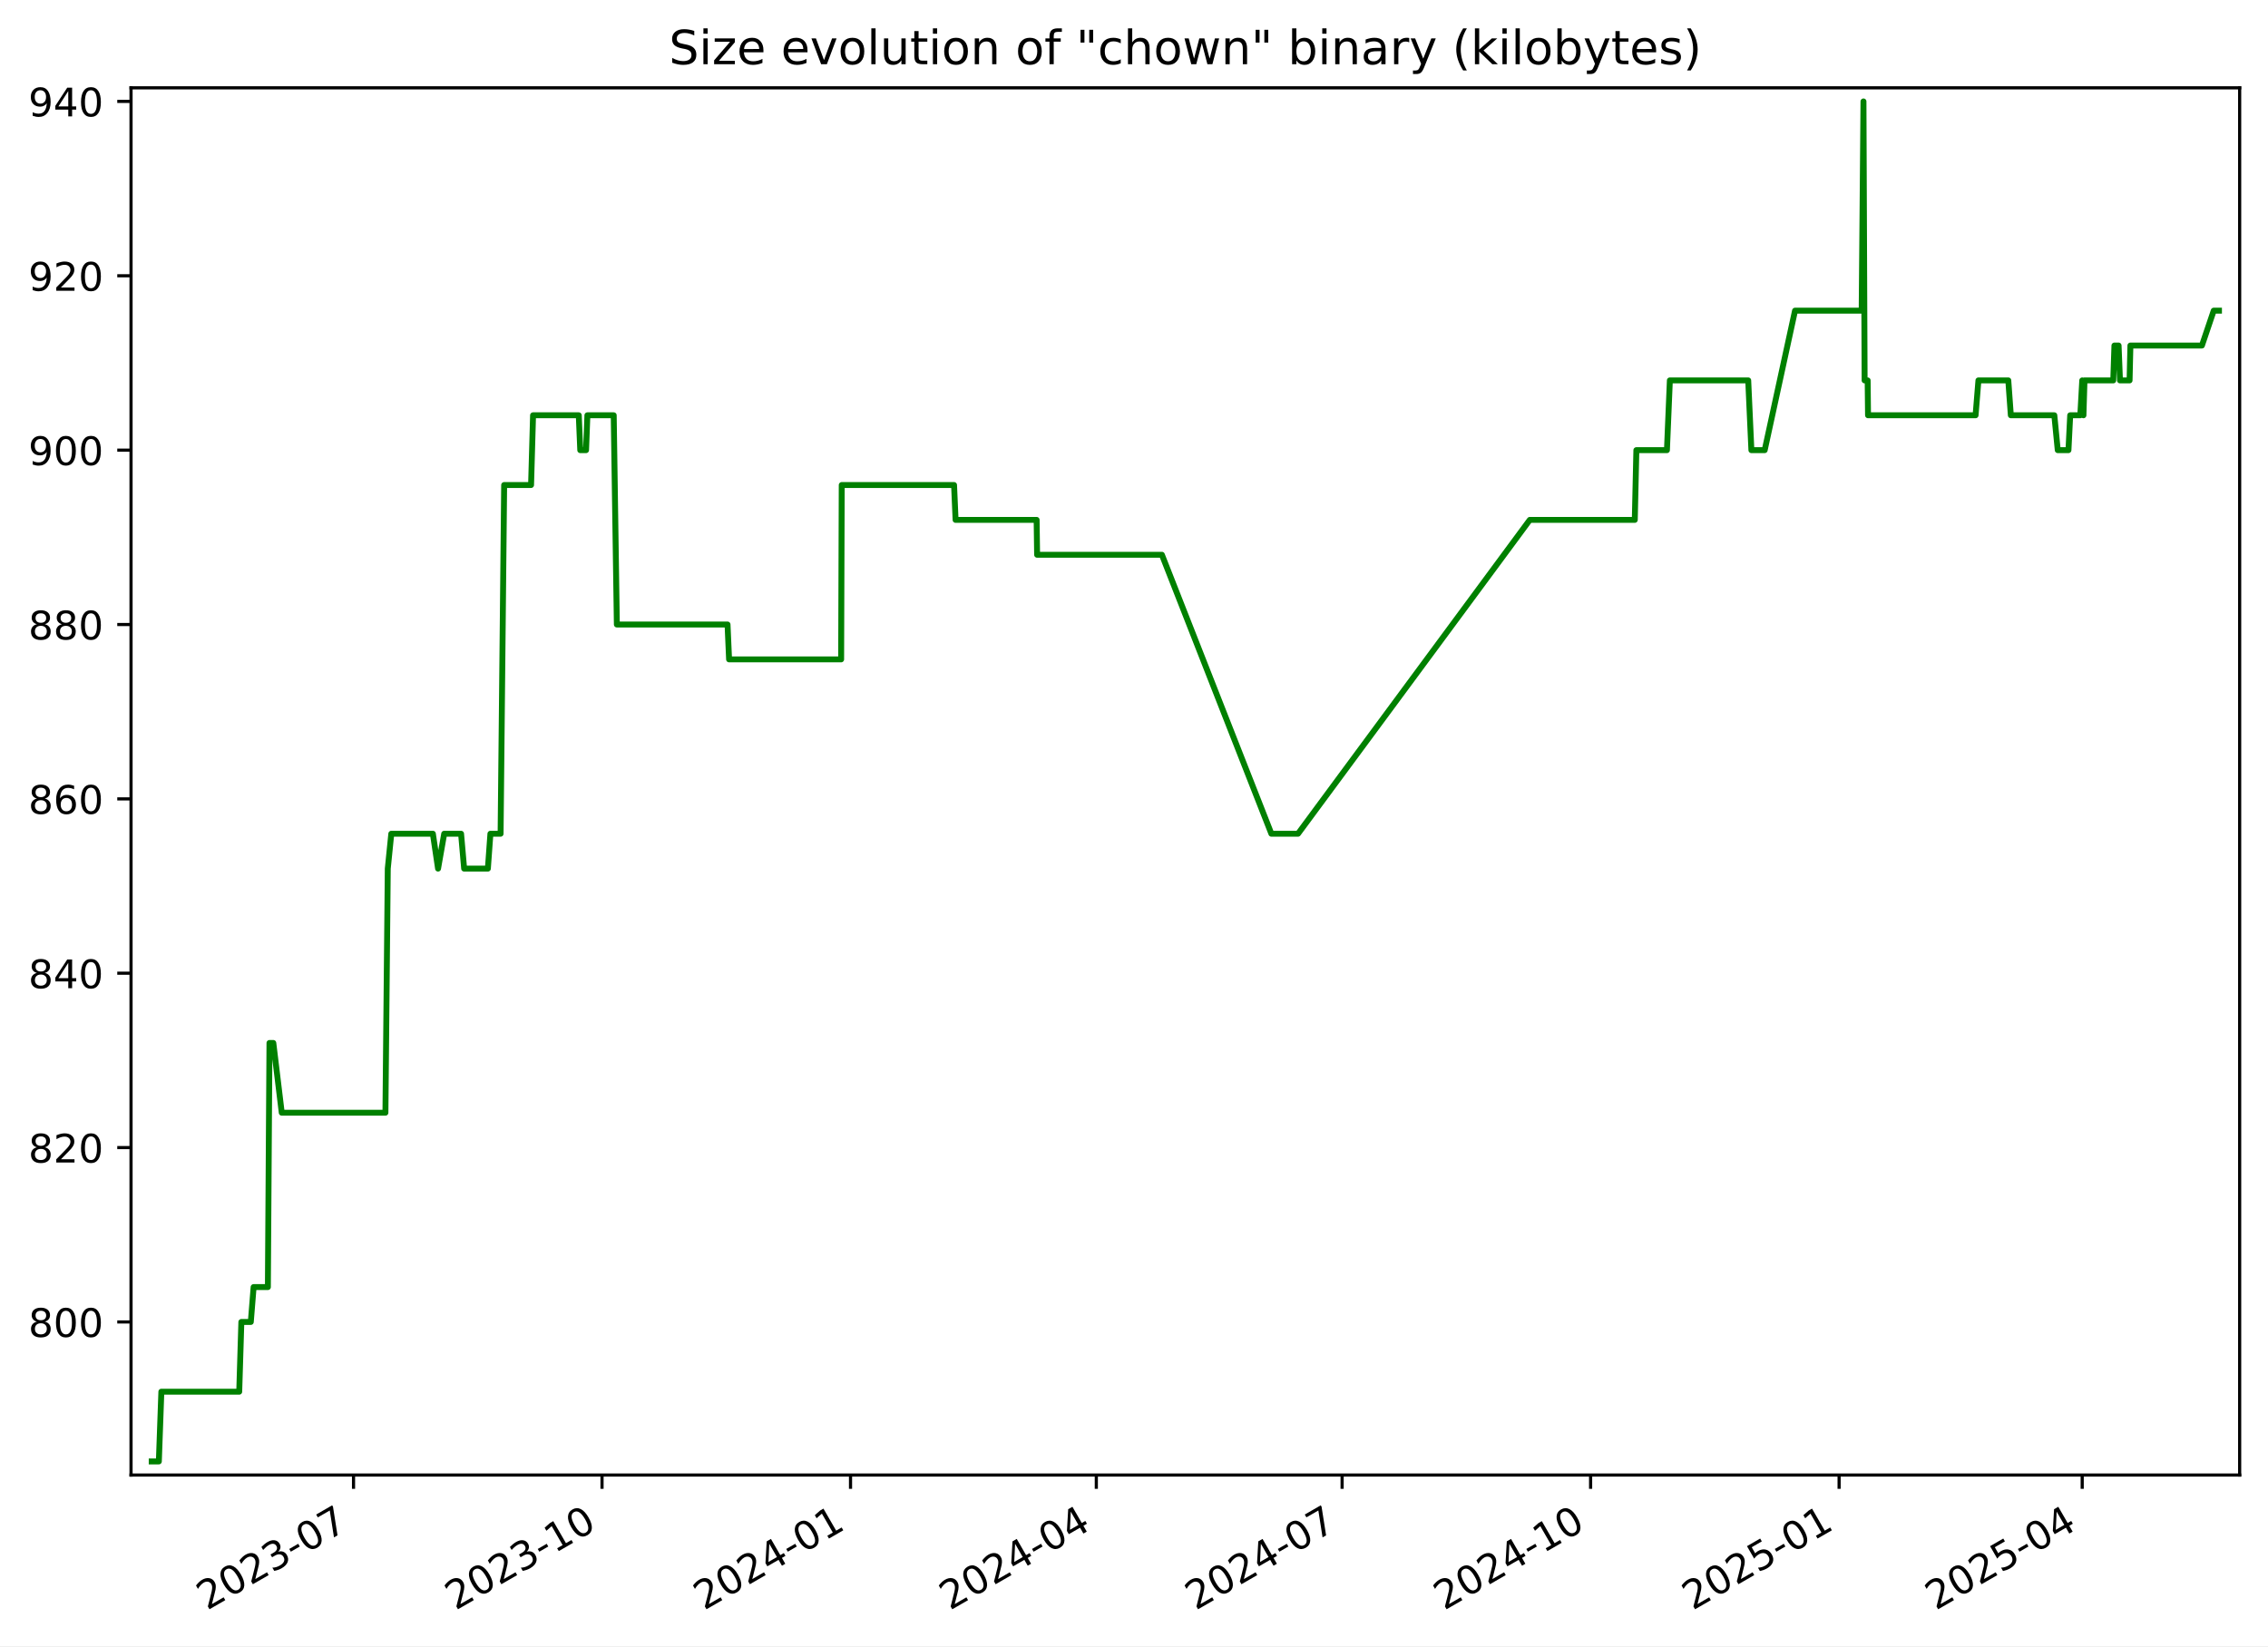
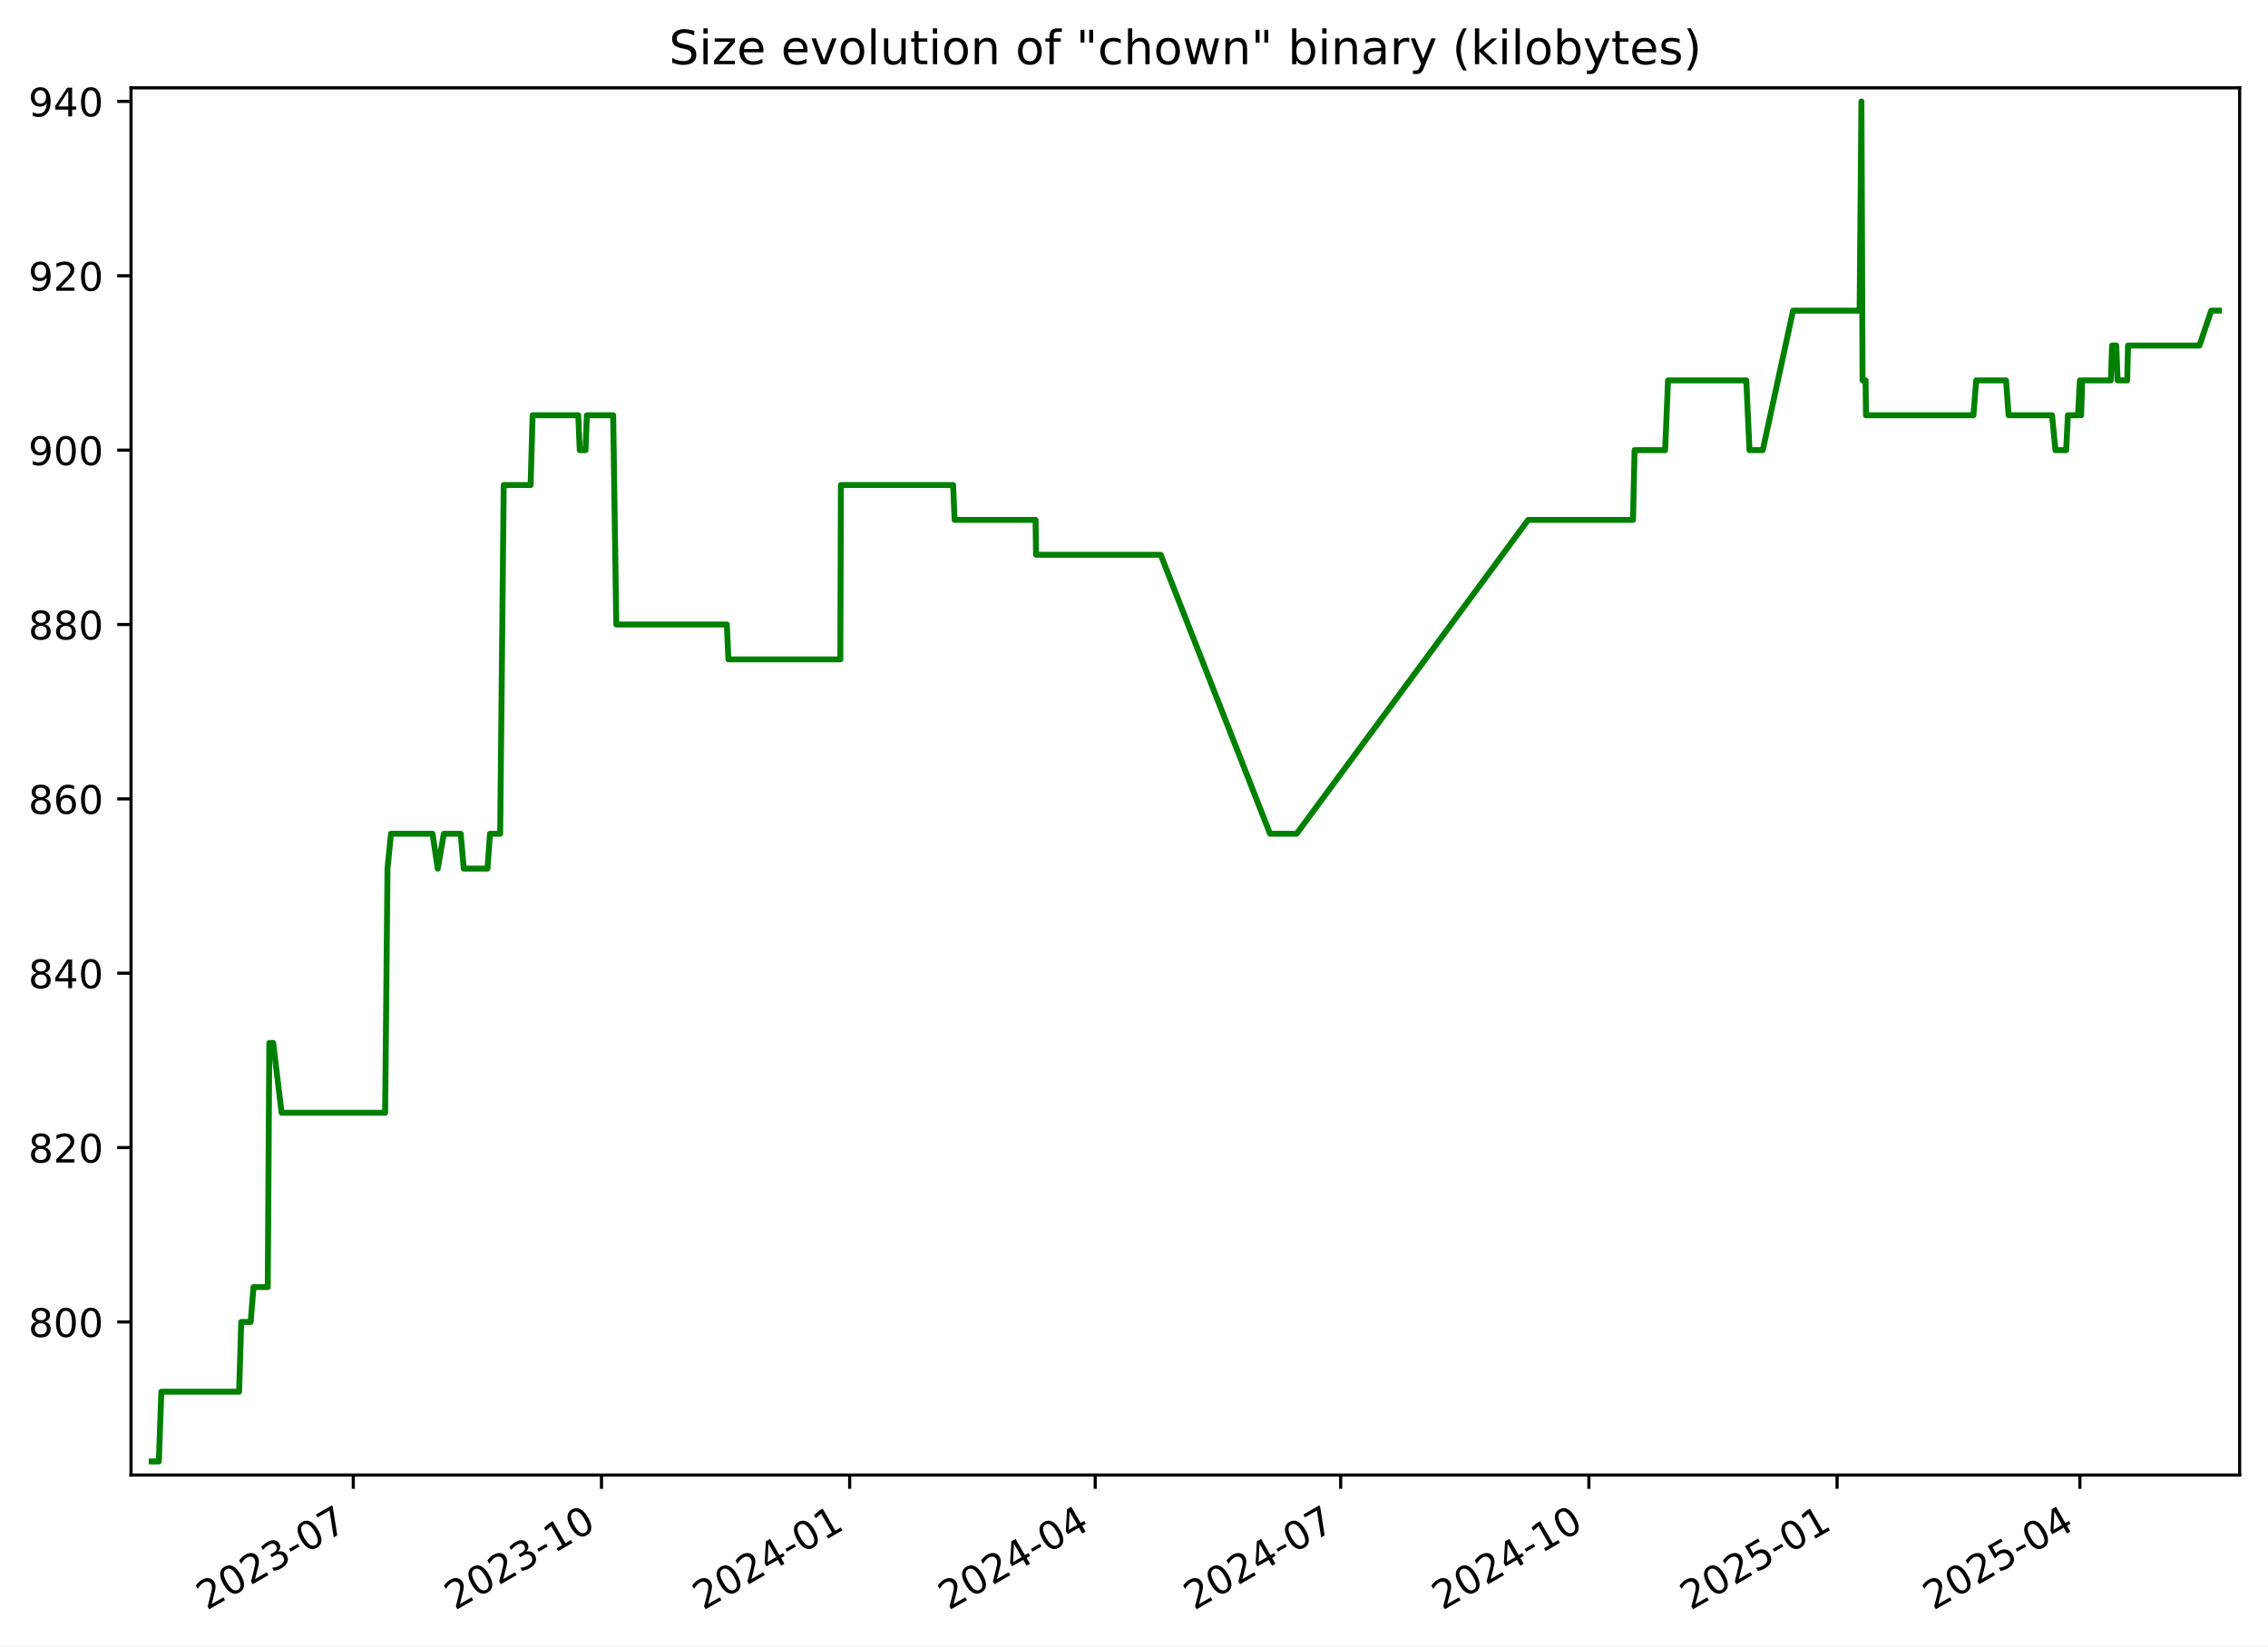
<svg xmlns="http://www.w3.org/2000/svg" xmlns:xlink="http://www.w3.org/1999/xlink" width="576.168pt" height="418.303pt" viewBox="0 0 576.168 418.303" version="1.1">
  <defs>
    <style type="text/css">*{stroke-linejoin: round; stroke-linecap: butt}</style>
  </defs>
  <g id="figure_1">
    <g id="patch_1">
      <path d="M -0 418.303  L 576.168 418.303  L 576.168 0  L -0 0  z " style="fill: #ffffff" />
    </g>
    <g id="axes_1">
      <g id="patch_2">
        <path d="M 33.288 374.83  L 568.967 374.83  L 568.967 22.318  L 33.288 22.318  z " style="fill: #ffffff" />
      </g>
      <g id="matplotlib.axis_1">
        <g id="xtick_1">
          <g id="line2d_1">
            <defs>
-               <path id="mc153b38432" d="M 0 0  L 0 3.5  " style="stroke: #000000; stroke-width: 0.8" />
+               <path id="m9592ee0fdf" d="M 0 0  L 0 3.5  " style="stroke: #000000; stroke-width: 0.8" />
            </defs>
            <g>
-               <use xlink:href="#mc153b38432" x="89.811" y="374.83" style="stroke: #000000; stroke-width: 0.8" />
+               <use xlink:href="#m9592ee0fdf" x="89.75" y="374.83" style="stroke: #000000; stroke-width: 0.8" />
            </g>
          </g>
          <g id="text_1">
-             <g transform="translate(52.58632 409.302) rotate(-30) scale(0.1 -0.1)">
+             <g transform="translate(52.52478 409.302) rotate(-30) scale(0.1 -0.1)">
              <defs>
                <path id="DejaVuSans-32" d="M 1228 531  L 3431 531  L 3431 0  L 469 0  L 469 531  Q 828 903 1448 1529  Q 2069 2156 2228 2338  Q 2531 2678 2651 2914  Q 2772 3150 2772 3378  Q 2772 3750 2511 3984  Q 2250 4219 1831 4219  Q 1534 4219 1204 4116  Q 875 4013 500 3803  L 500 4441  Q 881 4594 1212 4672  Q 1544 4750 1819 4750  Q 2544 4750 2975 4387  Q 3406 4025 3406 3419  Q 3406 3131 3298 2873  Q 3191 2616 2906 2266  Q 2828 2175 2409 1742  Q 1991 1309 1228 531  z " transform="scale(0.015625)" />
                <path id="DejaVuSans-30" d="M 2034 4250  Q 1547 4250 1301 3770  Q 1056 3291 1056 2328  Q 1056 1369 1301 889  Q 1547 409 2034 409  Q 2525 409 2770 889  Q 3016 1369 3016 2328  Q 3016 3291 2770 3770  Q 2525 4250 2034 4250  z M 2034 4750  Q 2819 4750 3233 4129  Q 3647 3509 3647 2328  Q 3647 1150 3233 529  Q 2819 -91 2034 -91  Q 1250 -91 836 529  Q 422 1150 422 2328  Q 422 3509 836 4129  Q 1250 4750 2034 4750  z " transform="scale(0.015625)" />
                <path id="DejaVuSans-33" d="M 2597 2516  Q 3050 2419 3304 2112  Q 3559 1806 3559 1356  Q 3559 666 3084 287  Q 2609 -91 1734 -91  Q 1441 -91 1130 -33  Q 819 25 488 141  L 488 750  Q 750 597 1062 519  Q 1375 441 1716 441  Q 2309 441 2620 675  Q 2931 909 2931 1356  Q 2931 1769 2642 2001  Q 2353 2234 1838 2234  L 1294 2234  L 1294 2753  L 1863 2753  Q 2328 2753 2575 2939  Q 2822 3125 2822 3475  Q 2822 3834 2567 4026  Q 2313 4219 1838 4219  Q 1578 4219 1281 4162  Q 984 4106 628 3988  L 628 4550  Q 988 4650 1302 4700  Q 1616 4750 1894 4750  Q 2613 4750 3031 4423  Q 3450 4097 3450 3541  Q 3450 3153 3228 2886  Q 3006 2619 2597 2516  z " transform="scale(0.015625)" />
                <path id="DejaVuSans-2d" d="M 313 2009  L 1997 2009  L 1997 1497  L 313 1497  L 313 2009  z " transform="scale(0.015625)" />
                <path id="DejaVuSans-37" d="M 525 4666  L 3525 4666  L 3525 4397  L 1831 0  L 1172 0  L 2766 4134  L 525 4134  L 525 4666  z " transform="scale(0.015625)" />
              </defs>
              <use xlink:href="#DejaVuSans-32" />
              <use xlink:href="#DejaVuSans-30" x="63.623" />
              <use xlink:href="#DejaVuSans-32" x="127.246" />
              <use xlink:href="#DejaVuSans-33" x="190.869" />
              <use xlink:href="#DejaVuSans-2d" x="254.492" />
              <use xlink:href="#DejaVuSans-30" x="290.576" />
              <use xlink:href="#DejaVuSans-37" x="354.199" />
            </g>
          </g>
        </g>
        <g id="xtick_2">
          <g id="line2d_2">
            <g>
-               <use xlink:href="#mc153b38432" x="152.94" y="374.83" style="stroke: #000000; stroke-width: 0.8" />
+               <use xlink:href="#m9592ee0fdf" x="152.803" y="374.83" style="stroke: #000000; stroke-width: 0.8" />
            </g>
          </g>
          <g id="text_2">
-             <g transform="translate(115.715 409.302) rotate(-30) scale(0.1 -0.1)">
+             <g transform="translate(115.5777 409.302) rotate(-30) scale(0.1 -0.1)">
              <defs>
                <path id="DejaVuSans-31" d="M 794 531  L 1825 531  L 1825 4091  L 703 3866  L 703 4441  L 1819 4666  L 2450 4666  L 2450 531  L 3481 531  L 3481 0  L 794 0  L 794 531  z " transform="scale(0.015625)" />
              </defs>
              <use xlink:href="#DejaVuSans-32" />
              <use xlink:href="#DejaVuSans-30" x="63.623" />
              <use xlink:href="#DejaVuSans-32" x="127.246" />
              <use xlink:href="#DejaVuSans-33" x="190.869" />
              <use xlink:href="#DejaVuSans-2d" x="254.492" />
              <use xlink:href="#DejaVuSans-31" x="290.576" />
              <use xlink:href="#DejaVuSans-30" x="354.199" />
            </g>
          </g>
        </g>
        <g id="xtick_3">
          <g id="line2d_3">
            <g>
-               <use xlink:href="#mc153b38432" x="216.069" y="374.83" style="stroke: #000000; stroke-width: 0.8" />
+               <use xlink:href="#m9592ee0fdf" x="215.855" y="374.83" style="stroke: #000000; stroke-width: 0.8" />
            </g>
          </g>
          <g id="text_3">
-             <g transform="translate(178.8437 409.302) rotate(-30) scale(0.1 -0.1)">
+             <g transform="translate(178.6306 409.302) rotate(-30) scale(0.1 -0.1)">
              <defs>
                <path id="DejaVuSans-34" d="M 2419 4116  L 825 1625  L 2419 1625  L 2419 4116  z M 2253 4666  L 3047 4666  L 3047 1625  L 3713 1625  L 3713 1100  L 3047 1100  L 3047 0  L 2419 0  L 2419 1100  L 313 1100  L 313 1709  L 2253 4666  z " transform="scale(0.015625)" />
              </defs>
              <use xlink:href="#DejaVuSans-32" />
              <use xlink:href="#DejaVuSans-30" x="63.623" />
              <use xlink:href="#DejaVuSans-32" x="127.246" />
              <use xlink:href="#DejaVuSans-34" x="190.869" />
              <use xlink:href="#DejaVuSans-2d" x="254.492" />
              <use xlink:href="#DejaVuSans-30" x="290.576" />
              <use xlink:href="#DejaVuSans-31" x="354.199" />
            </g>
          </g>
        </g>
        <g id="xtick_4">
          <g id="line2d_4">
            <g>
-               <use xlink:href="#mc153b38432" x="278.511" y="374.83" style="stroke: #000000; stroke-width: 0.8" />
+               <use xlink:href="#m9592ee0fdf" x="278.223" y="374.83" style="stroke: #000000; stroke-width: 0.8" />
            </g>
          </g>
          <g id="text_4">
-             <g transform="translate(241.2862 409.302) rotate(-30) scale(0.1 -0.1)">
+             <g transform="translate(240.9982 409.302) rotate(-30) scale(0.1 -0.1)">
              <use xlink:href="#DejaVuSans-32" />
              <use xlink:href="#DejaVuSans-30" x="63.623" />
              <use xlink:href="#DejaVuSans-32" x="127.246" />
              <use xlink:href="#DejaVuSans-34" x="190.869" />
              <use xlink:href="#DejaVuSans-2d" x="254.492" />
              <use xlink:href="#DejaVuSans-30" x="290.576" />
              <use xlink:href="#DejaVuSans-34" x="354.199" />
            </g>
          </g>
        </g>
        <g id="xtick_5">
          <g id="line2d_5">
            <g>
-               <use xlink:href="#mc153b38432" x="340.954" y="374.83" style="stroke: #000000; stroke-width: 0.8" />
+               <use xlink:href="#m9592ee0fdf" x="340.591" y="374.83" style="stroke: #000000; stroke-width: 0.8" />
            </g>
          </g>
          <g id="text_5">
-             <g transform="translate(303.7287 409.302) rotate(-30) scale(0.1 -0.1)">
+             <g transform="translate(303.3658 409.302) rotate(-30) scale(0.1 -0.1)">
              <use xlink:href="#DejaVuSans-32" />
              <use xlink:href="#DejaVuSans-30" x="63.623" />
              <use xlink:href="#DejaVuSans-32" x="127.246" />
              <use xlink:href="#DejaVuSans-34" x="190.869" />
              <use xlink:href="#DejaVuSans-2d" x="254.492" />
              <use xlink:href="#DejaVuSans-30" x="290.576" />
              <use xlink:href="#DejaVuSans-37" x="354.199" />
            </g>
          </g>
        </g>
        <g id="xtick_6">
          <g id="line2d_6">
            <g>
-               <use xlink:href="#mc153b38432" x="404.082" y="374.83" style="stroke: #000000; stroke-width: 0.8" />
+               <use xlink:href="#m9592ee0fdf" x="403.644" y="374.83" style="stroke: #000000; stroke-width: 0.8" />
            </g>
          </g>
          <g id="text_6">
-             <g transform="translate(366.8574 409.302) rotate(-30) scale(0.1 -0.1)">
+             <g transform="translate(366.4187 409.302) rotate(-30) scale(0.1 -0.1)">
              <use xlink:href="#DejaVuSans-32" />
              <use xlink:href="#DejaVuSans-30" x="63.623" />
              <use xlink:href="#DejaVuSans-32" x="127.246" />
              <use xlink:href="#DejaVuSans-34" x="190.869" />
              <use xlink:href="#DejaVuSans-2d" x="254.492" />
              <use xlink:href="#DejaVuSans-31" x="290.576" />
              <use xlink:href="#DejaVuSans-30" x="354.199" />
            </g>
          </g>
        </g>
        <g id="xtick_7">
          <g id="line2d_7">
            <g>
-               <use xlink:href="#mc153b38432" x="467.211" y="374.83" style="stroke: #000000; stroke-width: 0.8" />
+               <use xlink:href="#m9592ee0fdf" x="466.696" y="374.83" style="stroke: #000000; stroke-width: 0.8" />
            </g>
          </g>
          <g id="text_7">
-             <g transform="translate(429.9861 409.302) rotate(-30) scale(0.1 -0.1)">
+             <g transform="translate(429.4716 409.302) rotate(-30) scale(0.1 -0.1)">
              <defs>
                <path id="DejaVuSans-35" d="M 691 4666  L 3169 4666  L 3169 4134  L 1269 4134  L 1269 2991  Q 1406 3038 1543 3061  Q 1681 3084 1819 3084  Q 2600 3084 3056 2656  Q 3513 2228 3513 1497  Q 3513 744 3044 326  Q 2575 -91 1722 -91  Q 1428 -91 1123 -41  Q 819 9 494 109  L 494 744  Q 775 591 1075 516  Q 1375 441 1709 441  Q 2250 441 2565 725  Q 2881 1009 2881 1497  Q 2881 1984 2565 2268  Q 2250 2553 1709 2553  Q 1456 2553 1204 2497  Q 953 2441 691 2322  L 691 4666  z " transform="scale(0.015625)" />
              </defs>
              <use xlink:href="#DejaVuSans-32" />
              <use xlink:href="#DejaVuSans-30" x="63.623" />
              <use xlink:href="#DejaVuSans-32" x="127.246" />
              <use xlink:href="#DejaVuSans-35" x="190.869" />
              <use xlink:href="#DejaVuSans-2d" x="254.492" />
              <use xlink:href="#DejaVuSans-30" x="290.576" />
              <use xlink:href="#DejaVuSans-31" x="354.199" />
            </g>
          </g>
        </g>
        <g id="xtick_8">
          <g id="line2d_8">
            <g>
-               <use xlink:href="#mc153b38432" x="528.967" y="374.83" style="stroke: #000000; stroke-width: 0.8" />
+               <use xlink:href="#m9592ee0fdf" x="528.379" y="374.83" style="stroke: #000000; stroke-width: 0.8" />
            </g>
          </g>
          <g id="text_8">
-             <g transform="translate(491.7424 409.302) rotate(-30) scale(0.1 -0.1)">
+             <g transform="translate(491.1539 409.302) rotate(-30) scale(0.1 -0.1)">
              <use xlink:href="#DejaVuSans-32" />
              <use xlink:href="#DejaVuSans-30" x="63.623" />
              <use xlink:href="#DejaVuSans-32" x="127.246" />
              <use xlink:href="#DejaVuSans-35" x="190.869" />
              <use xlink:href="#DejaVuSans-2d" x="254.492" />
              <use xlink:href="#DejaVuSans-30" x="290.576" />
              <use xlink:href="#DejaVuSans-34" x="354.199" />
            </g>
          </g>
        </g>
      </g>
      <g id="matplotlib.axis_2">
        <g id="ytick_1">
          <g id="line2d_9">
            <defs>
-               <path id="m790de84c22" d="M 0 0  L -3.5 0  " style="stroke: #000000; stroke-width: 0.8" />
+               <path id="ma13c163848" d="M 0 0  L -3.5 0  " style="stroke: #000000; stroke-width: 0.8" />
            </defs>
            <g>
-               <use xlink:href="#m790de84c22" x="33.288" y="335.928" style="stroke: #000000; stroke-width: 0.8" />
+               <use xlink:href="#ma13c163848" x="33.288" y="335.928" style="stroke: #000000; stroke-width: 0.8" />
            </g>
          </g>
          <g id="text_9">
            <g transform="translate(7.2 339.7272) scale(0.1 -0.1)">
              <defs>
                <path id="DejaVuSans-38" d="M 2034 2216  Q 1584 2216 1326 1975  Q 1069 1734 1069 1313  Q 1069 891 1326 650  Q 1584 409 2034 409  Q 2484 409 2743 651  Q 3003 894 3003 1313  Q 3003 1734 2745 1975  Q 2488 2216 2034 2216  z M 1403 2484  Q 997 2584 770 2862  Q 544 3141 544 3541  Q 544 4100 942 4425  Q 1341 4750 2034 4750  Q 2731 4750 3128 4425  Q 3525 4100 3525 3541  Q 3525 3141 3298 2862  Q 3072 2584 2669 2484  Q 3125 2378 3379 2068  Q 3634 1759 3634 1313  Q 3634 634 3220 271  Q 2806 -91 2034 -91  Q 1263 -91 848 271  Q 434 634 434 1313  Q 434 1759 690 2068  Q 947 2378 1403 2484  z M 1172 3481  Q 1172 3119 1398 2916  Q 1625 2713 2034 2713  Q 2441 2713 2670 2916  Q 2900 3119 2900 3481  Q 2900 3844 2670 4047  Q 2441 4250 2034 4250  Q 1625 4250 1398 4047  Q 1172 3844 1172 3481  z " transform="scale(0.015625)" />
              </defs>
              <use xlink:href="#DejaVuSans-38" />
              <use xlink:href="#DejaVuSans-30" x="63.623" />
              <use xlink:href="#DejaVuSans-30" x="127.246" />
            </g>
          </g>
        </g>
        <g id="ytick_2">
          <g id="line2d_10">
            <g>
-               <use xlink:href="#m790de84c22" x="33.288" y="291.62" style="stroke: #000000; stroke-width: 0.8" />
+               <use xlink:href="#ma13c163848" x="33.288" y="291.62" style="stroke: #000000; stroke-width: 0.8" />
            </g>
          </g>
          <g id="text_10">
            <g transform="translate(7.2 295.4195) scale(0.1 -0.1)">
              <use xlink:href="#DejaVuSans-38" />
              <use xlink:href="#DejaVuSans-32" x="63.623" />
              <use xlink:href="#DejaVuSans-30" x="127.246" />
            </g>
          </g>
        </g>
        <g id="ytick_3">
          <g id="line2d_11">
            <g>
-               <use xlink:href="#m790de84c22" x="33.288" y="247.313" style="stroke: #000000; stroke-width: 0.8" />
+               <use xlink:href="#ma13c163848" x="33.288" y="247.313" style="stroke: #000000; stroke-width: 0.8" />
            </g>
          </g>
          <g id="text_11">
            <g transform="translate(7.2 251.1118) scale(0.1 -0.1)">
              <use xlink:href="#DejaVuSans-38" />
              <use xlink:href="#DejaVuSans-34" x="63.623" />
              <use xlink:href="#DejaVuSans-30" x="127.246" />
            </g>
          </g>
        </g>
        <g id="ytick_4">
          <g id="line2d_12">
            <g>
-               <use xlink:href="#m790de84c22" x="33.288" y="203.005" style="stroke: #000000; stroke-width: 0.8" />
+               <use xlink:href="#ma13c163848" x="33.288" y="203.005" style="stroke: #000000; stroke-width: 0.8" />
            </g>
          </g>
          <g id="text_12">
            <g transform="translate(7.2 206.8041) scale(0.1 -0.1)">
              <defs>
                <path id="DejaVuSans-36" d="M 2113 2584  Q 1688 2584 1439 2293  Q 1191 2003 1191 1497  Q 1191 994 1439 701  Q 1688 409 2113 409  Q 2538 409 2786 701  Q 3034 994 3034 1497  Q 3034 2003 2786 2293  Q 2538 2584 2113 2584  z M 3366 4563  L 3366 3988  Q 3128 4100 2886 4159  Q 2644 4219 2406 4219  Q 1781 4219 1451 3797  Q 1122 3375 1075 2522  Q 1259 2794 1537 2939  Q 1816 3084 2150 3084  Q 2853 3084 3261 2657  Q 3669 2231 3669 1497  Q 3669 778 3244 343  Q 2819 -91 2113 -91  Q 1303 -91 875 529  Q 447 1150 447 2328  Q 447 3434 972 4092  Q 1497 4750 2381 4750  Q 2619 4750 2861 4703  Q 3103 4656 3366 4563  z " transform="scale(0.015625)" />
              </defs>
              <use xlink:href="#DejaVuSans-38" />
              <use xlink:href="#DejaVuSans-36" x="63.623" />
              <use xlink:href="#DejaVuSans-30" x="127.246" />
            </g>
          </g>
        </g>
        <g id="ytick_5">
          <g id="line2d_13">
            <g>
-               <use xlink:href="#m790de84c22" x="33.288" y="158.697" style="stroke: #000000; stroke-width: 0.8" />
+               <use xlink:href="#ma13c163848" x="33.288" y="158.697" style="stroke: #000000; stroke-width: 0.8" />
            </g>
          </g>
          <g id="text_13">
            <g transform="translate(7.2 162.4964) scale(0.1 -0.1)">
              <use xlink:href="#DejaVuSans-38" />
              <use xlink:href="#DejaVuSans-38" x="63.623" />
              <use xlink:href="#DejaVuSans-30" x="127.246" />
            </g>
          </g>
        </g>
        <g id="ytick_6">
          <g id="line2d_14">
            <g>
-               <use xlink:href="#m790de84c22" x="33.288" y="114.39" style="stroke: #000000; stroke-width: 0.8" />
+               <use xlink:href="#ma13c163848" x="33.288" y="114.39" style="stroke: #000000; stroke-width: 0.8" />
            </g>
          </g>
          <g id="text_14">
            <g transform="translate(7.2 118.1887) scale(0.1 -0.1)">
              <defs>
                <path id="DejaVuSans-39" d="M 703 97  L 703 672  Q 941 559 1184 500  Q 1428 441 1663 441  Q 2288 441 2617 861  Q 2947 1281 2994 2138  Q 2813 1869 2534 1725  Q 2256 1581 1919 1581  Q 1219 1581 811 2004  Q 403 2428 403 3163  Q 403 3881 828 4315  Q 1253 4750 1959 4750  Q 2769 4750 3195 4129  Q 3622 3509 3622 2328  Q 3622 1225 3098 567  Q 2575 -91 1691 -91  Q 1453 -91 1209 -44  Q 966 3 703 97  z M 1959 2075  Q 2384 2075 2632 2365  Q 2881 2656 2881 3163  Q 2881 3666 2632 3958  Q 2384 4250 1959 4250  Q 1534 4250 1286 3958  Q 1038 3666 1038 3163  Q 1038 2656 1286 2365  Q 1534 2075 1959 2075  z " transform="scale(0.015625)" />
              </defs>
              <use xlink:href="#DejaVuSans-39" />
              <use xlink:href="#DejaVuSans-30" x="63.623" />
              <use xlink:href="#DejaVuSans-30" x="127.246" />
            </g>
          </g>
        </g>
        <g id="ytick_7">
          <g id="line2d_15">
            <g>
-               <use xlink:href="#m790de84c22" x="33.288" y="70.082" style="stroke: #000000; stroke-width: 0.8" />
+               <use xlink:href="#ma13c163848" x="33.288" y="70.082" style="stroke: #000000; stroke-width: 0.8" />
            </g>
          </g>
          <g id="text_15">
            <g transform="translate(7.2 73.88104) scale(0.1 -0.1)">
              <use xlink:href="#DejaVuSans-39" />
              <use xlink:href="#DejaVuSans-32" x="63.623" />
              <use xlink:href="#DejaVuSans-30" x="127.246" />
            </g>
          </g>
        </g>
        <g id="ytick_8">
          <g id="line2d_16">
            <g>
-               <use xlink:href="#m790de84c22" x="33.288" y="25.774" style="stroke: #000000; stroke-width: 0.8" />
+               <use xlink:href="#ma13c163848" x="33.288" y="25.774" style="stroke: #000000; stroke-width: 0.8" />
            </g>
          </g>
          <g id="text_16">
            <g transform="translate(7.2 29.57334) scale(0.1 -0.1)">
              <use xlink:href="#DejaVuSans-39" />
              <use xlink:href="#DejaVuSans-34" x="63.623" />
              <use xlink:href="#DejaVuSans-30" x="127.246" />
            </g>
          </g>
        </g>
      </g>
      <g id="line2d_17">
-         <path d="M 38.539 371.374  L 40.356 371.374  L 40.991 353.651  L 60.774 353.651  L 61.313 335.928  L 63.716 335.928  L 64.429 327.066  L 68.054 327.066  L 68.456 265.036  L 69.437 265.036  L 71.575 282.759  L 97.915 282.759  L 98.512 220.728  L 99.405 211.866  L 109.971 211.866  L 111.286 220.728  L 112.842 211.866  L 117.134 211.866  L 117.91 220.728  L 123.942 220.728  L 124.585 211.866  L 127.173 211.866  L 128.076 123.251  L 134.914 123.251  L 135.418 105.528  L 147.034 105.528  L 147.408 114.39  L 148.884 114.39  L 149.223 105.528  L 155.911 105.528  L 156.707 158.697  L 184.826 158.697  L 185.218 167.559  L 213.687 167.559  L 213.835 123.251  L 242.373 123.251  L 242.759 132.113  L 263.348 132.113  L 263.47 140.974  L 295.172 140.974  L 322.984 211.866  L 329.75 211.866  L 388.633 132.113  L 415.306 132.113  L 415.705 114.39  L 423.473 114.39  L 424.215 96.666  L 444.122 96.666  L 444.928 114.39  L 448.306 114.39  L 456.013 78.943  L 472.944 78.943  L 473.402 25.774  L 473.69 96.666  L 474.463 96.666  L 474.56 105.528  L 501.882 105.528  L 502.603 96.666  L 510.191 96.666  L 510.837 105.528  L 521.888 105.528  L 522.755 114.39  L 525.477 114.39  L 525.917 105.528  L 528.484 105.528  L 528.979 96.666  L 529.284 105.528  L 529.548 96.666  L 536.857 96.666  L 537.154 87.805  L 538.214 87.805  L 538.563 96.666  L 541.004 96.666  L 541.213 87.805  L 559.381 87.805  L 562.379 78.943  L 563.716 78.943  L 563.716 78.943  " clip-path="url(#p73877e9b7a)" style="fill: none; stroke: #008000; stroke-width: 1.5; stroke-linecap: square" />
+         <path d="M 38.539 371.374  L 40.354 371.374  L 40.988 353.651  L 60.747 353.651  L 61.285 335.928  L 63.686 335.928  L 64.398 327.066  L 68.019 327.066  L 68.42 265.036  L 69.399 265.036  L 71.536 282.759  L 97.843 282.759  L 98.44 220.728  L 99.332 211.866  L 109.885 211.866  L 111.199 220.728  L 112.753 211.866  L 117.04 211.866  L 117.814 220.728  L 123.839 220.728  L 124.481 211.866  L 127.066 211.866  L 127.969 123.251  L 134.798 123.251  L 135.302 105.528  L 146.904 105.528  L 147.278 114.39  L 148.751 114.39  L 149.09 105.528  L 155.77 105.528  L 156.565 158.697  L 184.65 158.697  L 185.042 167.559  L 213.477 167.559  L 213.625 123.251  L 242.129 123.251  L 242.514 132.113  L 263.078 132.113  L 263.2 140.974  L 294.864 140.974  L 322.642 211.866  L 329.401 211.866  L 388.213 132.113  L 414.853 132.113  L 415.253 114.39  L 423.011 114.39  L 423.752 96.666  L 443.636 96.666  L 444.44 114.39  L 447.814 114.39  L 455.512 78.943  L 472.423 78.943  L 472.88 25.774  L 473.167 96.666  L 473.94 96.666  L 474.037 105.528  L 501.326 105.528  L 502.046 96.666  L 509.625 96.666  L 510.271 105.528  L 521.308 105.528  L 522.174 114.39  L 524.893 114.39  L 525.332 105.528  L 527.896 105.528  L 528.39 96.666  L 528.695 105.528  L 528.959 96.666  L 536.259 96.666  L 536.555 87.805  L 537.615 87.805  L 537.963 96.666  L 540.401 96.666  L 540.61 87.805  L 558.756 87.805  L 561.75 78.943  L 563.716 78.943  L 563.716 78.943  " clip-path="url(#pef911dab55)" style="fill: none; stroke: #008000; stroke-width: 1.5; stroke-linecap: square" />
      </g>
      <g id="patch_3">
        <path d="M 33.288 374.83  L 33.288 22.318  " style="fill: none; stroke: #000000; stroke-width: 0.8; stroke-linejoin: miter; stroke-linecap: square" />
      </g>
      <g id="patch_4">
        <path d="M 568.967 374.83  L 568.967 22.318  " style="fill: none; stroke: #000000; stroke-width: 0.8; stroke-linejoin: miter; stroke-linecap: square" />
      </g>
      <g id="patch_5">
        <path d="M 33.288 374.83  L 568.967 374.83  " style="fill: none; stroke: #000000; stroke-width: 0.8; stroke-linejoin: miter; stroke-linecap: square" />
      </g>
      <g id="patch_6">
        <path d="M 33.288 22.318  L 568.967 22.318  " style="fill: none; stroke: #000000; stroke-width: 0.8; stroke-linejoin: miter; stroke-linecap: square" />
      </g>
      <g id="text_17">
        <g transform="translate(169.9497 16.31812) scale(0.12 -0.12)">
          <defs>
            <path id="DejaVuSans-53" d="M 3425 4513  L 3425 3897  Q 3066 4069 2747 4153  Q 2428 4238 2131 4238  Q 1616 4238 1336 4038  Q 1056 3838 1056 3469  Q 1056 3159 1242 3001  Q 1428 2844 1947 2747  L 2328 2669  Q 3034 2534 3370 2195  Q 3706 1856 3706 1288  Q 3706 609 3251 259  Q 2797 -91 1919 -91  Q 1588 -91 1214 -16  Q 841 59 441 206  L 441 856  Q 825 641 1194 531  Q 1563 422 1919 422  Q 2459 422 2753 634  Q 3047 847 3047 1241  Q 3047 1584 2836 1778  Q 2625 1972 2144 2069  L 1759 2144  Q 1053 2284 737 2584  Q 422 2884 422 3419  Q 422 4038 858 4394  Q 1294 4750 2059 4750  Q 2388 4750 2728 4690  Q 3069 4631 3425 4513  z " transform="scale(0.015625)" />
            <path id="DejaVuSans-69" d="M 603 3500  L 1178 3500  L 1178 0  L 603 0  L 603 3500  z M 603 4863  L 1178 4863  L 1178 4134  L 603 4134  L 603 4863  z " transform="scale(0.015625)" />
            <path id="DejaVuSans-7a" d="M 353 3500  L 3084 3500  L 3084 2975  L 922 459  L 3084 459  L 3084 0  L 275 0  L 275 525  L 2438 3041  L 353 3041  L 353 3500  z " transform="scale(0.015625)" />
            <path id="DejaVuSans-65" d="M 3597 1894  L 3597 1613  L 953 1613  Q 991 1019 1311 708  Q 1631 397 2203 397  Q 2534 397 2845 478  Q 3156 559 3463 722  L 3463 178  Q 3153 47 2828 -22  Q 2503 -91 2169 -91  Q 1331 -91 842 396  Q 353 884 353 1716  Q 353 2575 817 3079  Q 1281 3584 2069 3584  Q 2775 3584 3186 3129  Q 3597 2675 3597 1894  z M 3022 2063  Q 3016 2534 2758 2815  Q 2500 3097 2075 3097  Q 1594 3097 1305 2825  Q 1016 2553 972 2059  L 3022 2063  z " transform="scale(0.015625)" />
            <path id="DejaVuSans-20" transform="scale(0.015625)" />
            <path id="DejaVuSans-76" d="M 191 3500  L 800 3500  L 1894 563  L 2988 3500  L 3597 3500  L 2284 0  L 1503 0  L 191 3500  z " transform="scale(0.015625)" />
            <path id="DejaVuSans-6f" d="M 1959 3097  Q 1497 3097 1228 2736  Q 959 2375 959 1747  Q 959 1119 1226 758  Q 1494 397 1959 397  Q 2419 397 2687 759  Q 2956 1122 2956 1747  Q 2956 2369 2687 2733  Q 2419 3097 1959 3097  z M 1959 3584  Q 2709 3584 3137 3096  Q 3566 2609 3566 1747  Q 3566 888 3137 398  Q 2709 -91 1959 -91  Q 1206 -91 779 398  Q 353 888 353 1747  Q 353 2609 779 3096  Q 1206 3584 1959 3584  z " transform="scale(0.015625)" />
            <path id="DejaVuSans-6c" d="M 603 4863  L 1178 4863  L 1178 0  L 603 0  L 603 4863  z " transform="scale(0.015625)" />
            <path id="DejaVuSans-75" d="M 544 1381  L 544 3500  L 1119 3500  L 1119 1403  Q 1119 906 1312 657  Q 1506 409 1894 409  Q 2359 409 2629 706  Q 2900 1003 2900 1516  L 2900 3500  L 3475 3500  L 3475 0  L 2900 0  L 2900 538  Q 2691 219 2414 64  Q 2138 -91 1772 -91  Q 1169 -91 856 284  Q 544 659 544 1381  z M 1991 3584  L 1991 3584  z " transform="scale(0.015625)" />
            <path id="DejaVuSans-74" d="M 1172 4494  L 1172 3500  L 2356 3500  L 2356 3053  L 1172 3053  L 1172 1153  Q 1172 725 1289 603  Q 1406 481 1766 481  L 2356 481  L 2356 0  L 1766 0  Q 1100 0 847 248  Q 594 497 594 1153  L 594 3053  L 172 3053  L 172 3500  L 594 3500  L 594 4494  L 1172 4494  z " transform="scale(0.015625)" />
            <path id="DejaVuSans-6e" d="M 3513 2113  L 3513 0  L 2938 0  L 2938 2094  Q 2938 2591 2744 2837  Q 2550 3084 2163 3084  Q 1697 3084 1428 2787  Q 1159 2491 1159 1978  L 1159 0  L 581 0  L 581 3500  L 1159 3500  L 1159 2956  Q 1366 3272 1645 3428  Q 1925 3584 2291 3584  Q 2894 3584 3203 3211  Q 3513 2838 3513 2113  z " transform="scale(0.015625)" />
            <path id="DejaVuSans-66" d="M 2375 4863  L 2375 4384  L 1825 4384  Q 1516 4384 1395 4259  Q 1275 4134 1275 3809  L 1275 3500  L 2222 3500  L 2222 3053  L 1275 3053  L 1275 0  L 697 0  L 697 3053  L 147 3053  L 147 3500  L 697 3500  L 697 3744  Q 697 4328 969 4595  Q 1241 4863 1831 4863  L 2375 4863  z " transform="scale(0.015625)" />
            <path id="DejaVuSans-22" d="M 1147 4666  L 1147 2931  L 616 2931  L 616 4666  L 1147 4666  z M 2328 4666  L 2328 2931  L 1797 2931  L 1797 4666  L 2328 4666  z " transform="scale(0.015625)" />
            <path id="DejaVuSans-63" d="M 3122 3366  L 3122 2828  Q 2878 2963 2633 3030  Q 2388 3097 2138 3097  Q 1578 3097 1268 2742  Q 959 2388 959 1747  Q 959 1106 1268 751  Q 1578 397 2138 397  Q 2388 397 2633 464  Q 2878 531 3122 666  L 3122 134  Q 2881 22 2623 -34  Q 2366 -91 2075 -91  Q 1284 -91 818 406  Q 353 903 353 1747  Q 353 2603 823 3093  Q 1294 3584 2113 3584  Q 2378 3584 2631 3529  Q 2884 3475 3122 3366  z " transform="scale(0.015625)" />
            <path id="DejaVuSans-68" d="M 3513 2113  L 3513 0  L 2938 0  L 2938 2094  Q 2938 2591 2744 2837  Q 2550 3084 2163 3084  Q 1697 3084 1428 2787  Q 1159 2491 1159 1978  L 1159 0  L 581 0  L 581 4863  L 1159 4863  L 1159 2956  Q 1366 3272 1645 3428  Q 1925 3584 2291 3584  Q 2894 3584 3203 3211  Q 3513 2838 3513 2113  z " transform="scale(0.015625)" />
            <path id="DejaVuSans-77" d="M 269 3500  L 844 3500  L 1563 769  L 2278 3500  L 2956 3500  L 3675 769  L 4391 3500  L 4966 3500  L 4050 0  L 3372 0  L 2619 2869  L 1863 0  L 1184 0  L 269 3500  z " transform="scale(0.015625)" />
            <path id="DejaVuSans-62" d="M 3116 1747  Q 3116 2381 2855 2742  Q 2594 3103 2138 3103  Q 1681 3103 1420 2742  Q 1159 2381 1159 1747  Q 1159 1113 1420 752  Q 1681 391 2138 391  Q 2594 391 2855 752  Q 3116 1113 3116 1747  z M 1159 2969  Q 1341 3281 1617 3432  Q 1894 3584 2278 3584  Q 2916 3584 3314 3078  Q 3713 2572 3713 1747  Q 3713 922 3314 415  Q 2916 -91 2278 -91  Q 1894 -91 1617 61  Q 1341 213 1159 525  L 1159 0  L 581 0  L 581 4863  L 1159 4863  L 1159 2969  z " transform="scale(0.015625)" />
            <path id="DejaVuSans-61" d="M 2194 1759  Q 1497 1759 1228 1600  Q 959 1441 959 1056  Q 959 750 1161 570  Q 1363 391 1709 391  Q 2188 391 2477 730  Q 2766 1069 2766 1631  L 2766 1759  L 2194 1759  z M 3341 1997  L 3341 0  L 2766 0  L 2766 531  Q 2569 213 2275 61  Q 1981 -91 1556 -91  Q 1019 -91 701 211  Q 384 513 384 1019  Q 384 1609 779 1909  Q 1175 2209 1959 2209  L 2766 2209  L 2766 2266  Q 2766 2663 2505 2880  Q 2244 3097 1772 3097  Q 1472 3097 1187 3025  Q 903 2953 641 2809  L 641 3341  Q 956 3463 1253 3523  Q 1550 3584 1831 3584  Q 2591 3584 2966 3190  Q 3341 2797 3341 1997  z " transform="scale(0.015625)" />
            <path id="DejaVuSans-72" d="M 2631 2963  Q 2534 3019 2420 3045  Q 2306 3072 2169 3072  Q 1681 3072 1420 2755  Q 1159 2438 1159 1844  L 1159 0  L 581 0  L 581 3500  L 1159 3500  L 1159 2956  Q 1341 3275 1631 3429  Q 1922 3584 2338 3584  Q 2397 3584 2469 3576  Q 2541 3569 2628 3553  L 2631 2963  z " transform="scale(0.015625)" />
            <path id="DejaVuSans-79" d="M 2059 -325  Q 1816 -950 1584 -1140  Q 1353 -1331 966 -1331  L 506 -1331  L 506 -850  L 844 -850  Q 1081 -850 1212 -737  Q 1344 -625 1503 -206  L 1606 56  L 191 3500  L 800 3500  L 1894 763  L 2988 3500  L 3597 3500  L 2059 -325  z " transform="scale(0.015625)" />
            <path id="DejaVuSans-28" d="M 1984 4856  Q 1566 4138 1362 3434  Q 1159 2731 1159 2009  Q 1159 1288 1364 580  Q 1569 -128 1984 -844  L 1484 -844  Q 1016 -109 783 600  Q 550 1309 550 2009  Q 550 2706 781 3412  Q 1013 4119 1484 4856  L 1984 4856  z " transform="scale(0.015625)" />
            <path id="DejaVuSans-6b" d="M 581 4863  L 1159 4863  L 1159 1991  L 2875 3500  L 3609 3500  L 1753 1863  L 3688 0  L 2938 0  L 1159 1709  L 1159 0  L 581 0  L 581 4863  z " transform="scale(0.015625)" />
            <path id="DejaVuSans-73" d="M 2834 3397  L 2834 2853  Q 2591 2978 2328 3040  Q 2066 3103 1784 3103  Q 1356 3103 1142 2972  Q 928 2841 928 2578  Q 928 2378 1081 2264  Q 1234 2150 1697 2047  L 1894 2003  Q 2506 1872 2764 1633  Q 3022 1394 3022 966  Q 3022 478 2636 193  Q 2250 -91 1575 -91  Q 1294 -91 989 -36  Q 684 19 347 128  L 347 722  Q 666 556 975 473  Q 1284 391 1588 391  Q 1994 391 2212 530  Q 2431 669 2431 922  Q 2431 1156 2273 1281  Q 2116 1406 1581 1522  L 1381 1569  Q 847 1681 609 1914  Q 372 2147 372 2553  Q 372 3047 722 3315  Q 1072 3584 1716 3584  Q 2034 3584 2315 3537  Q 2597 3491 2834 3397  z " transform="scale(0.015625)" />
            <path id="DejaVuSans-29" d="M 513 4856  L 1013 4856  Q 1481 4119 1714 3412  Q 1947 2706 1947 2009  Q 1947 1309 1714 600  Q 1481 -109 1013 -844  L 513 -844  Q 928 -128 1133 580  Q 1338 1288 1338 2009  Q 1338 2731 1133 3434  Q 928 4138 513 4856  z " transform="scale(0.015625)" />
          </defs>
          <use xlink:href="#DejaVuSans-53" />
          <use xlink:href="#DejaVuSans-69" x="63.477" />
          <use xlink:href="#DejaVuSans-7a" x="91.26" />
          <use xlink:href="#DejaVuSans-65" x="143.75" />
          <use xlink:href="#DejaVuSans-20" x="205.273" />
          <use xlink:href="#DejaVuSans-65" x="237.061" />
          <use xlink:href="#DejaVuSans-76" x="298.584" />
          <use xlink:href="#DejaVuSans-6f" x="357.764" />
          <use xlink:href="#DejaVuSans-6c" x="418.945" />
          <use xlink:href="#DejaVuSans-75" x="446.729" />
          <use xlink:href="#DejaVuSans-74" x="510.107" />
          <use xlink:href="#DejaVuSans-69" x="549.316" />
          <use xlink:href="#DejaVuSans-6f" x="577.1" />
          <use xlink:href="#DejaVuSans-6e" x="638.281" />
          <use xlink:href="#DejaVuSans-20" x="701.66" />
          <use xlink:href="#DejaVuSans-6f" x="733.447" />
          <use xlink:href="#DejaVuSans-66" x="794.629" />
          <use xlink:href="#DejaVuSans-20" x="829.834" />
          <use xlink:href="#DejaVuSans-22" x="861.621" />
          <use xlink:href="#DejaVuSans-63" x="907.617" />
          <use xlink:href="#DejaVuSans-68" x="962.598" />
          <use xlink:href="#DejaVuSans-6f" x="1025.977" />
          <use xlink:href="#DejaVuSans-77" x="1087.158" />
          <use xlink:href="#DejaVuSans-6e" x="1168.945" />
          <use xlink:href="#DejaVuSans-22" x="1232.324" />
          <use xlink:href="#DejaVuSans-20" x="1278.32" />
          <use xlink:href="#DejaVuSans-62" x="1310.107" />
          <use xlink:href="#DejaVuSans-69" x="1373.584" />
          <use xlink:href="#DejaVuSans-6e" x="1401.367" />
          <use xlink:href="#DejaVuSans-61" x="1464.746" />
          <use xlink:href="#DejaVuSans-72" x="1526.025" />
          <use xlink:href="#DejaVuSans-79" x="1567.139" />
          <use xlink:href="#DejaVuSans-20" x="1626.318" />
          <use xlink:href="#DejaVuSans-28" x="1658.105" />
          <use xlink:href="#DejaVuSans-6b" x="1697.119" />
          <use xlink:href="#DejaVuSans-69" x="1755.029" />
          <use xlink:href="#DejaVuSans-6c" x="1782.812" />
          <use xlink:href="#DejaVuSans-6f" x="1810.596" />
          <use xlink:href="#DejaVuSans-62" x="1871.777" />
          <use xlink:href="#DejaVuSans-79" x="1935.254" />
          <use xlink:href="#DejaVuSans-74" x="1994.434" />
          <use xlink:href="#DejaVuSans-65" x="2033.643" />
          <use xlink:href="#DejaVuSans-73" x="2095.166" />
          <use xlink:href="#DejaVuSans-29" x="2147.266" />
        </g>
      </g>
    </g>
  </g>
  <defs>
-     <clipPath id="p73877e9b7a">
+     <clipPath id="pef911dab55">
      <rect x="33.288" y="22.318" width="535.68" height="352.512" />
    </clipPath>
  </defs>
</svg>
